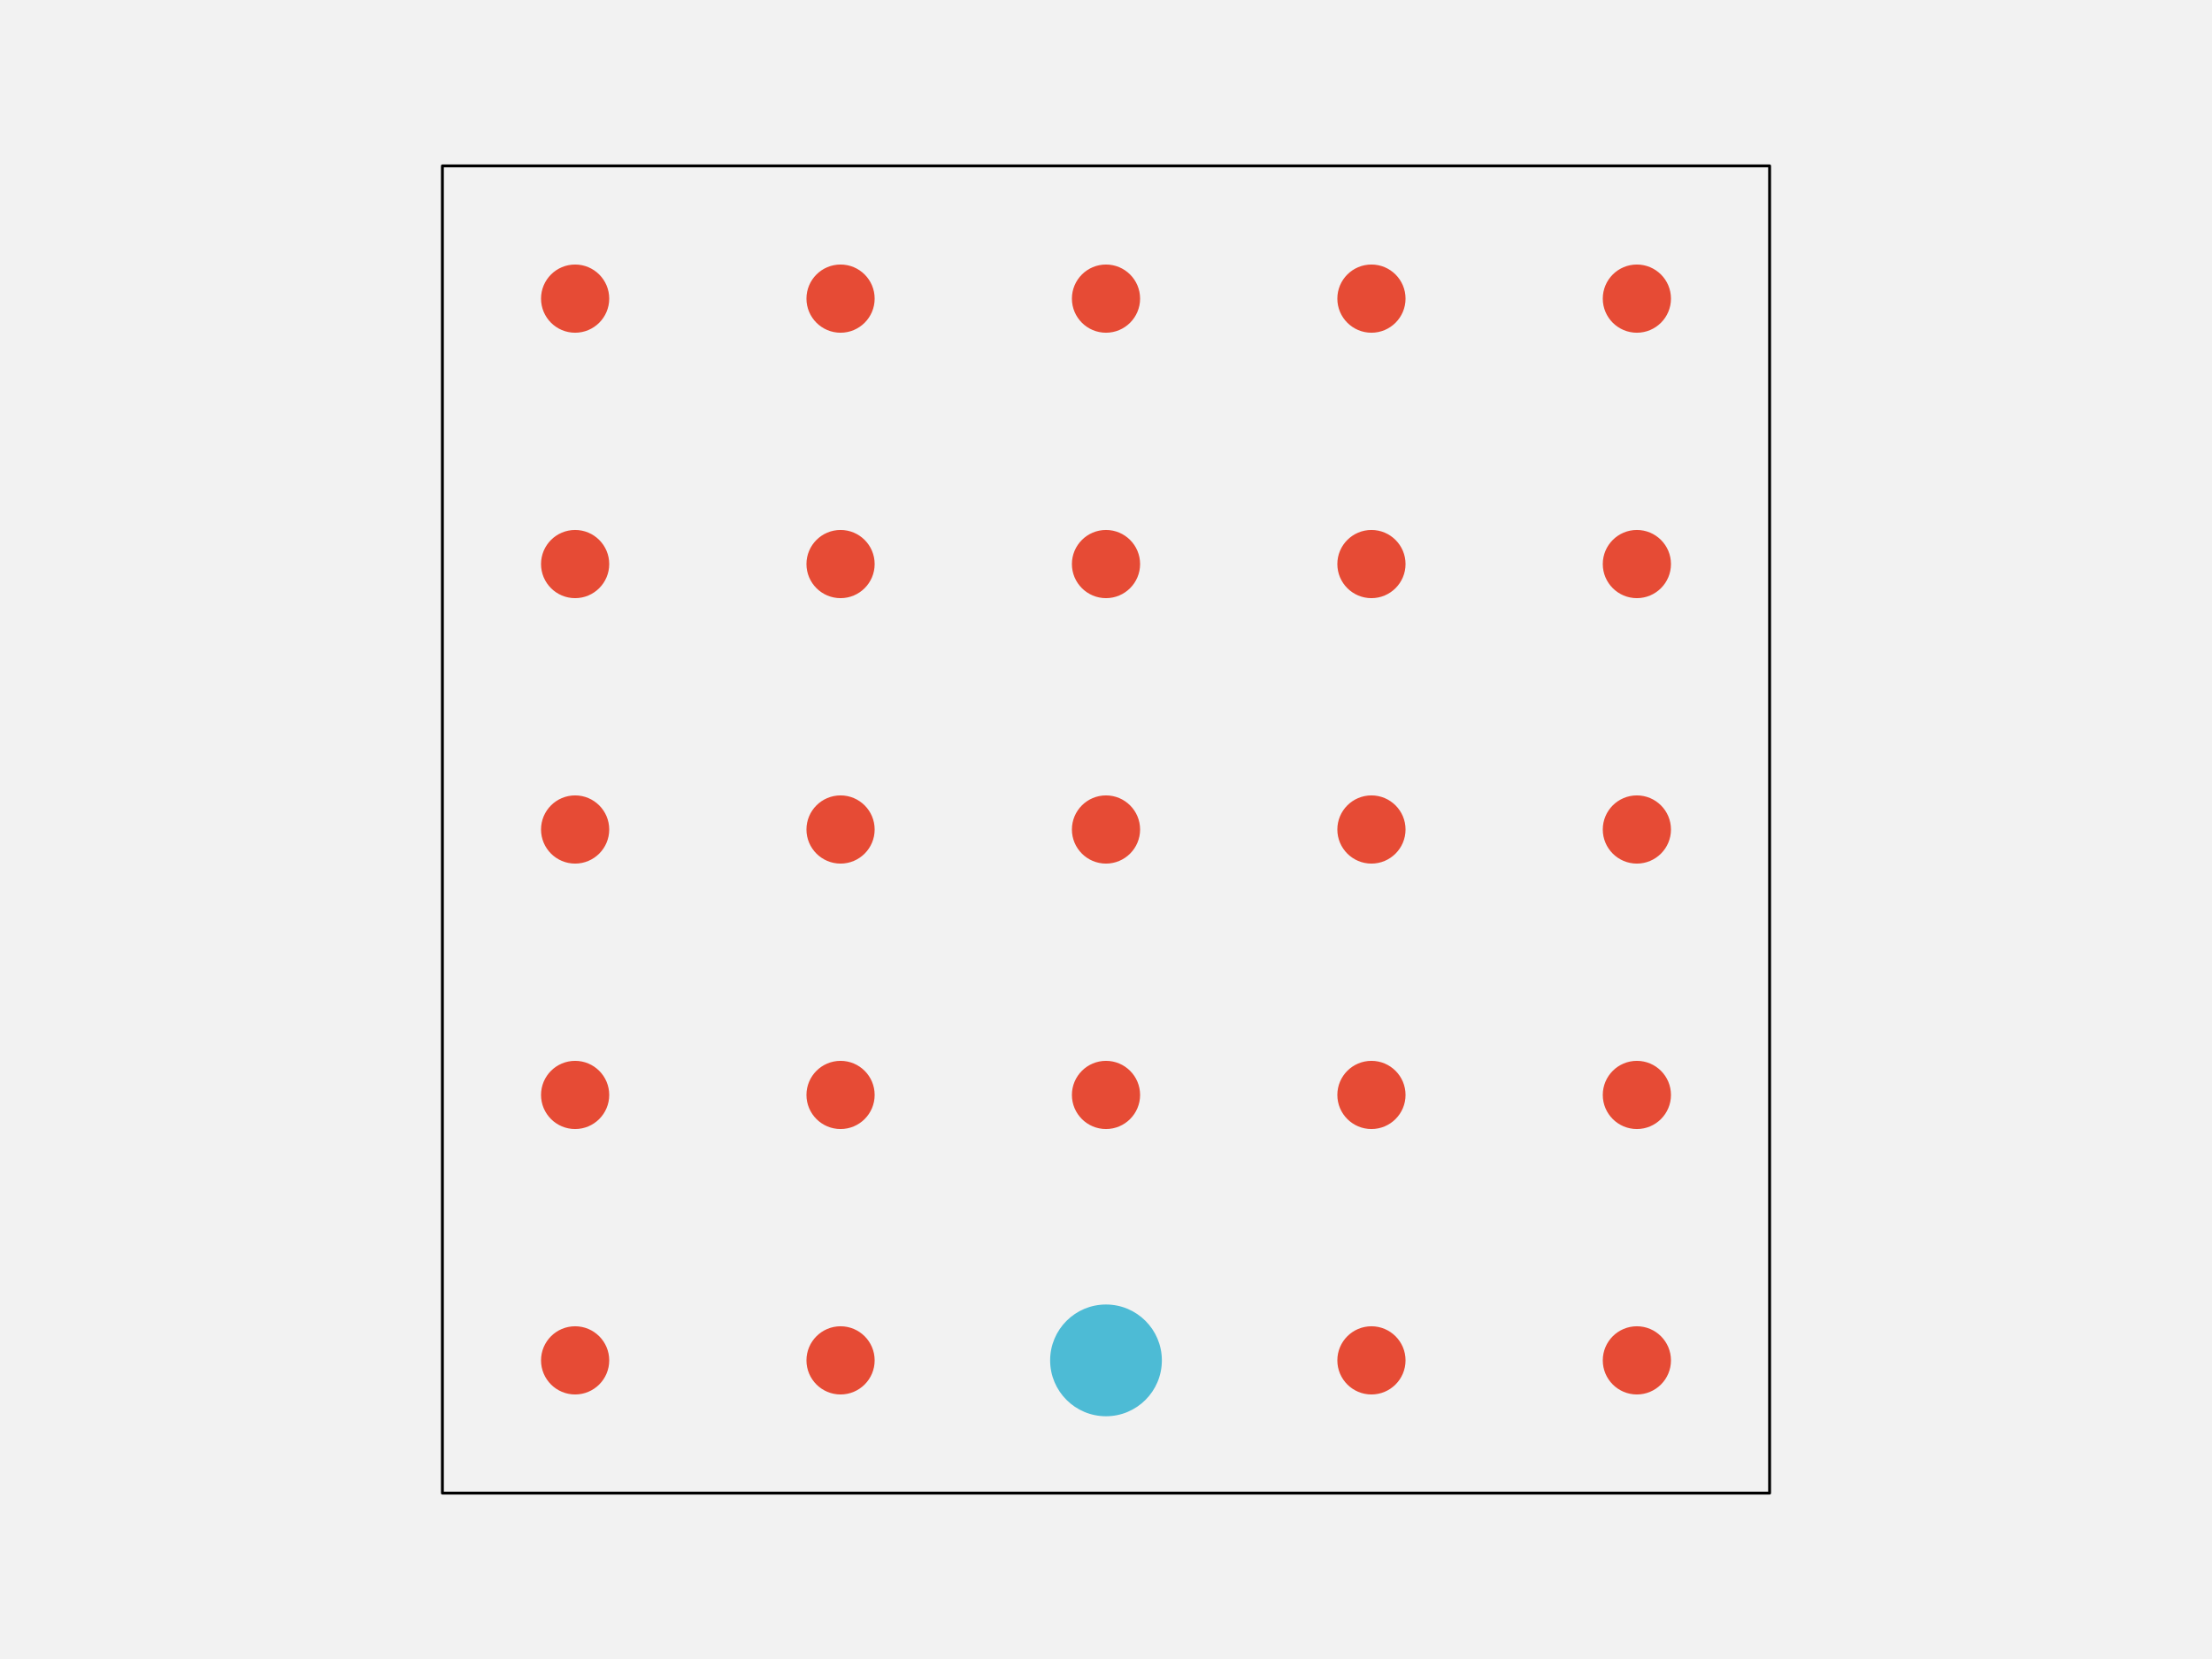
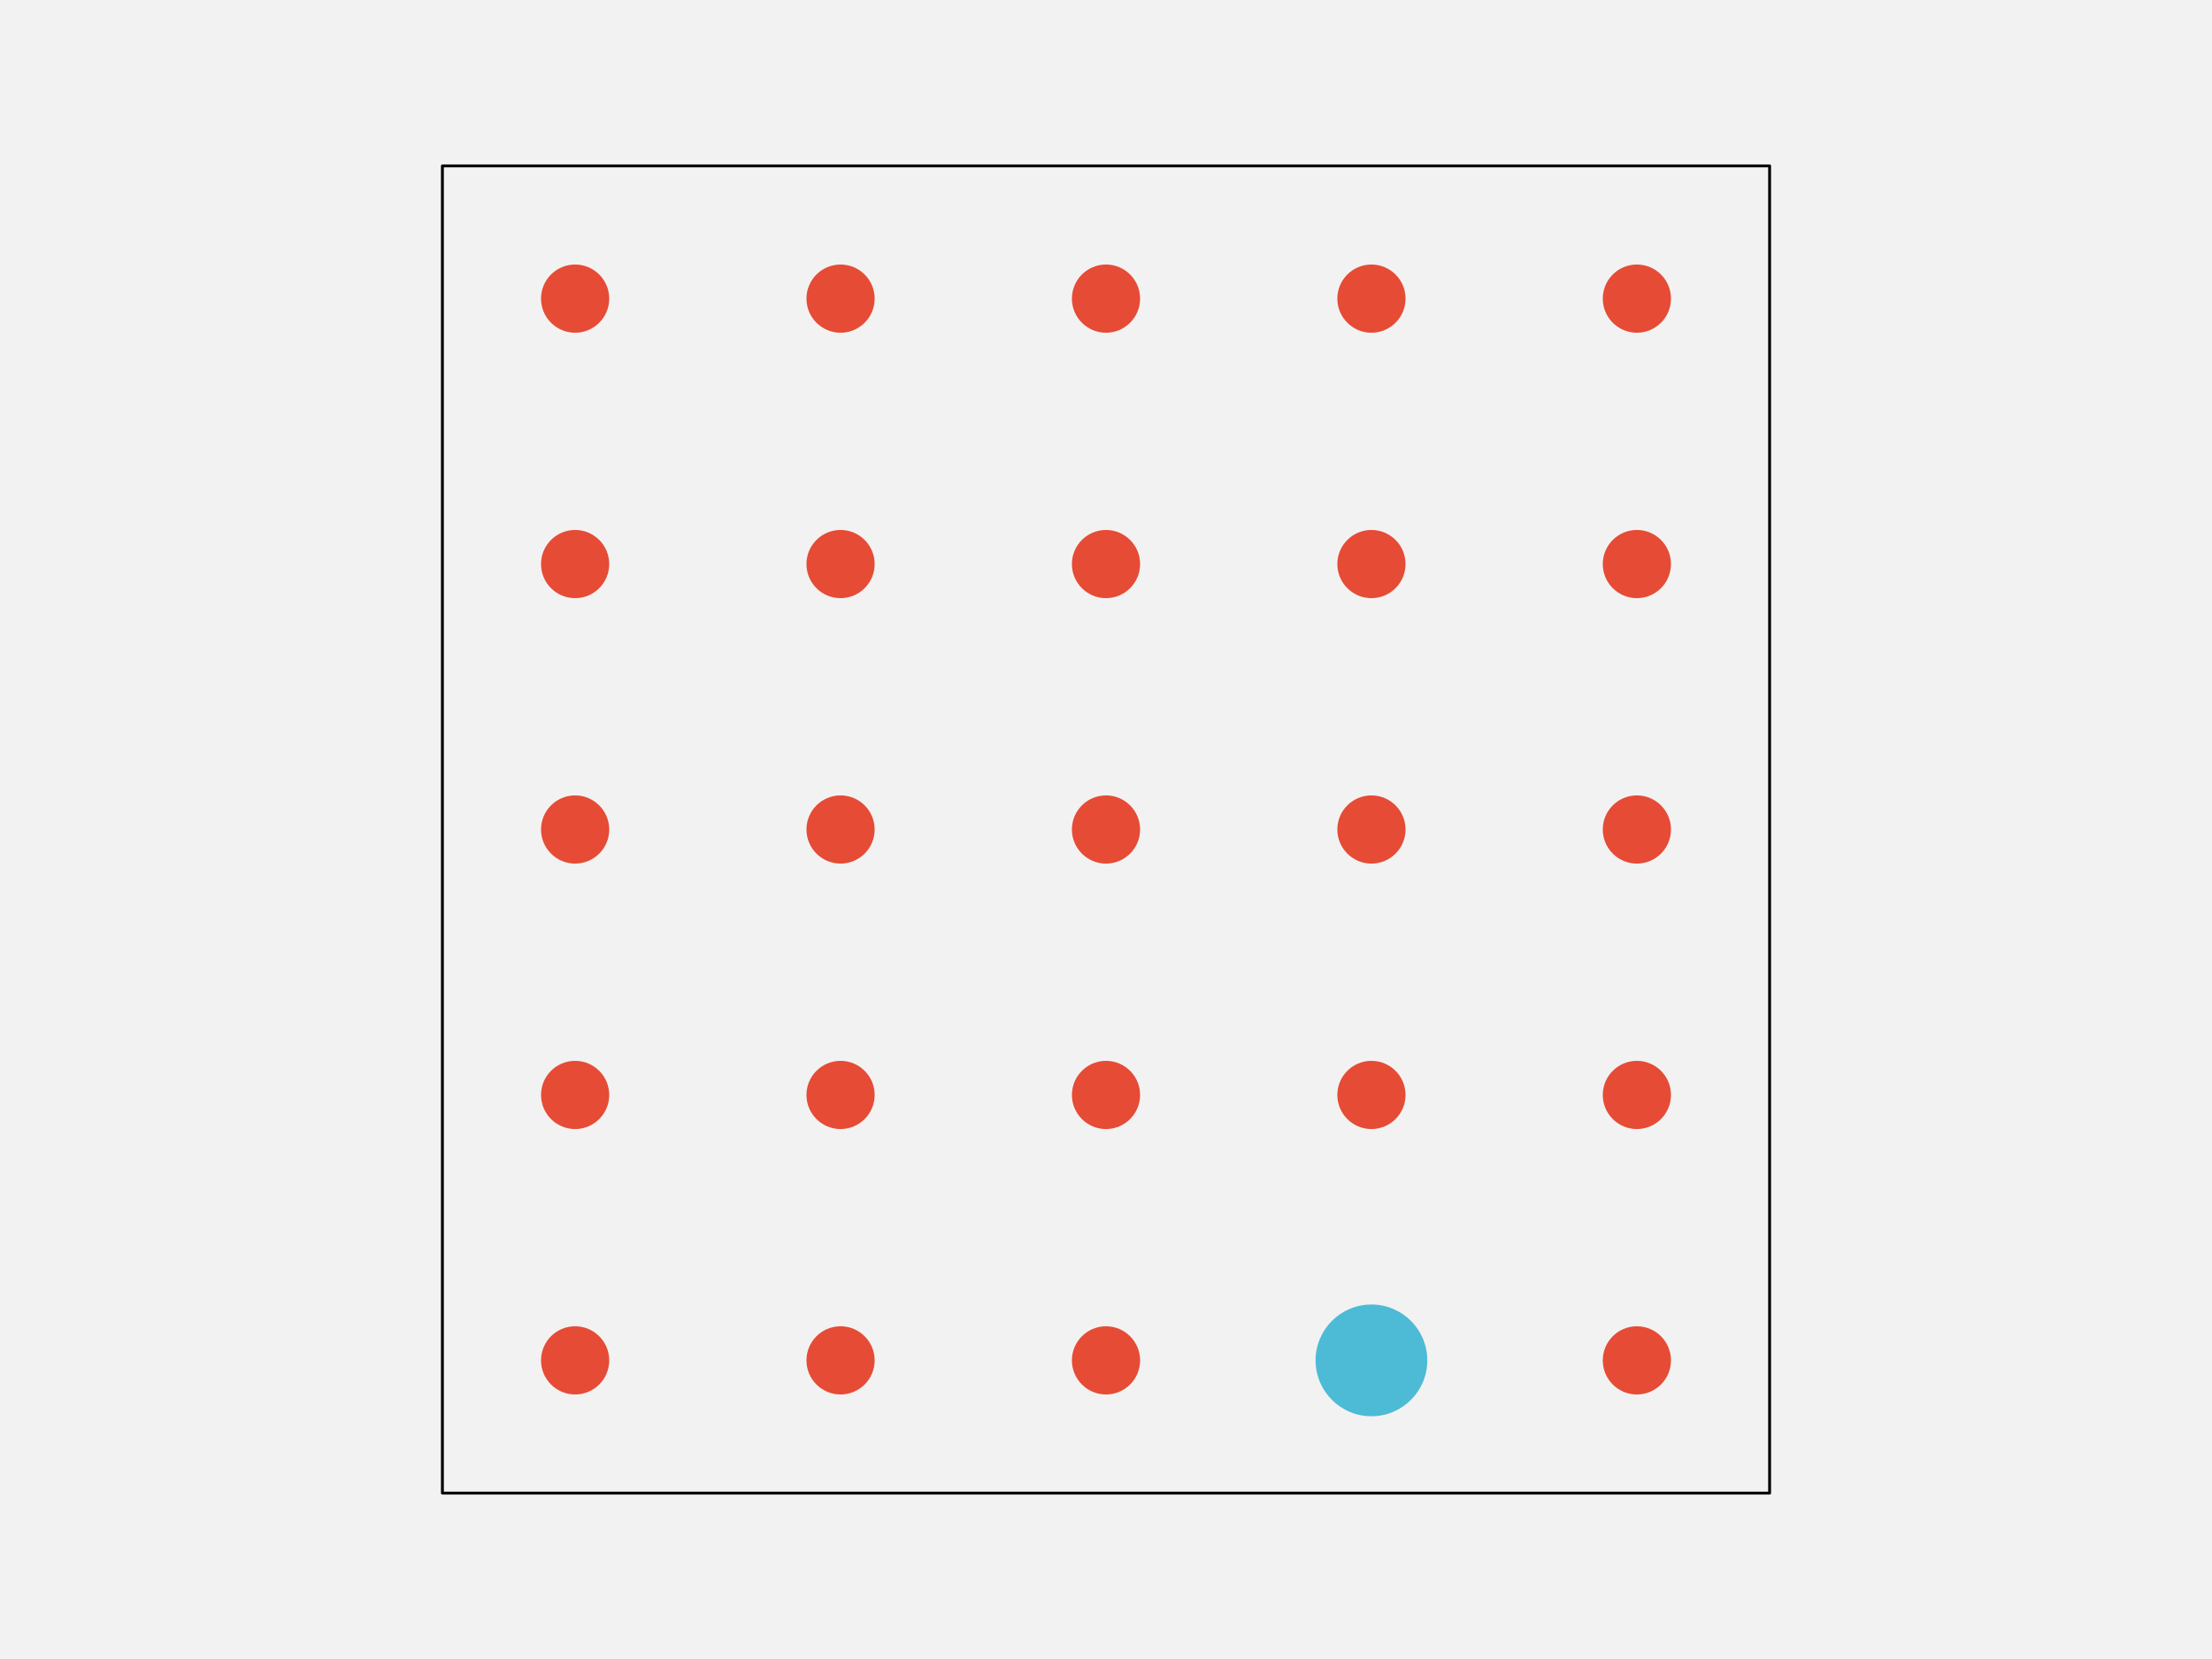
<svg xmlns="http://www.w3.org/2000/svg" width="576pt" height="432pt" viewBox="0 0 576 432" version="1.1">
  <g id="surface144">
    <rect x="0" y="0" width="576" height="432" style="fill:rgb(94.902%,94.902%,94.902%);fill-opacity:1;stroke:none;" />
    <path style="fill-rule:nonzero;fill:rgb(94.902%,94.902%,94.902%);fill-opacity:1;stroke-width:0.75;stroke-linecap:round;stroke-linejoin:round;stroke:rgb(0%,0%,0%);stroke-opacity:1;stroke-miterlimit:10;" d="M 115.199 388.801 L 460.801 388.801 L 460.801 43.199 L 115.199 43.199 Z M 115.199 388.801 " />
    <path style="fill-rule:nonzero;fill:rgb(90.196%,29.412%,20.784%);fill-opacity:1;stroke-width:0.75;stroke-linecap:round;stroke-linejoin:round;stroke:rgb(90.196%,29.412%,20.784%);stroke-opacity:1;stroke-miterlimit:10;" d="M 158.266 354.238 C 158.266 358.938 154.457 362.742 149.762 362.742 C 145.062 362.742 141.258 358.938 141.258 354.238 C 141.258 349.543 145.062 345.734 149.762 345.734 C 154.457 345.734 158.266 349.543 158.266 354.238 " />
    <path style="fill-rule:nonzero;fill:rgb(90.196%,29.412%,20.784%);fill-opacity:1;stroke-width:0.75;stroke-linecap:round;stroke-linejoin:round;stroke:rgb(90.196%,29.412%,20.784%);stroke-opacity:1;stroke-miterlimit:10;" d="M 227.383 354.238 C 227.383 358.938 223.578 362.742 218.879 362.742 C 214.184 362.742 210.375 358.938 210.375 354.238 C 210.375 349.543 214.184 345.734 218.879 345.734 C 223.578 345.734 227.383 349.543 227.383 354.238 " />
-     <path style="fill-rule:nonzero;fill:rgb(30.196%,73.333%,83.529%);fill-opacity:1;stroke-width:0.75;stroke-linecap:round;stroke-linejoin:round;stroke:rgb(30.196%,73.333%,83.529%);stroke-opacity:1;stroke-miterlimit:10;" d="M 302.172 354.238 C 302.172 362.066 295.828 368.414 288 368.414 C 280.172 368.414 273.828 362.066 273.828 354.238 C 273.828 346.414 280.172 340.066 288 340.066 C 295.828 340.066 302.172 346.414 302.172 354.238 " />
-     <path style="fill-rule:nonzero;fill:rgb(90.196%,29.412%,20.784%);fill-opacity:1;stroke-width:0.75;stroke-linecap:round;stroke-linejoin:round;stroke:rgb(90.196%,29.412%,20.784%);stroke-opacity:1;stroke-miterlimit:10;" d="M 365.625 354.238 C 365.625 358.938 361.816 362.742 357.121 362.742 C 352.422 362.742 348.617 358.938 348.617 354.238 C 348.617 349.543 352.422 345.734 357.121 345.734 C 361.816 345.734 365.625 349.543 365.625 354.238 " />
+     <path style="fill-rule:nonzero;fill:rgb(90.196%,29.412%,20.784%);fill-opacity:1;stroke-width:0.75;stroke-linecap:round;stroke-linejoin:round;stroke:rgb(90.196%,29.412%,20.784%);stroke-opacity:1;stroke-miterlimit:10;" d="M 296.504 354.238 C 296.504 358.938 292.695 362.742 288 362.742 C 283.305 362.742 279.496 358.938 279.496 354.238 C 279.496 349.543 283.305 345.734 288 345.734 C 292.695 345.734 296.504 349.543 296.504 354.238 " />
+     <path style="fill-rule:nonzero;fill:rgb(30.196%,73.333%,83.529%);fill-opacity:1;stroke-width:0.75;stroke-linecap:round;stroke-linejoin:round;stroke:rgb(30.196%,73.333%,83.529%);stroke-opacity:1;stroke-miterlimit:10;" d="M 371.293 354.238 C 371.293 362.066 364.949 368.414 357.121 368.414 C 349.293 368.414 342.945 362.066 342.945 354.238 C 342.945 346.414 349.293 340.066 357.121 340.066 C 364.949 340.066 371.293 346.414 371.293 354.238 " />
    <path style="fill-rule:nonzero;fill:rgb(90.196%,29.412%,20.784%);fill-opacity:1;stroke-width:0.75;stroke-linecap:round;stroke-linejoin:round;stroke:rgb(90.196%,29.412%,20.784%);stroke-opacity:1;stroke-miterlimit:10;" d="M 434.742 354.238 C 434.742 358.938 430.938 362.742 426.238 362.742 C 421.543 362.742 417.734 358.938 417.734 354.238 C 417.734 349.543 421.543 345.734 426.238 345.734 C 430.938 345.734 434.742 349.543 434.742 354.238 " />
    <path style="fill-rule:nonzero;fill:rgb(90.196%,29.412%,20.784%);fill-opacity:1;stroke-width:0.75;stroke-linecap:round;stroke-linejoin:round;stroke:rgb(90.196%,29.412%,20.784%);stroke-opacity:1;stroke-miterlimit:10;" d="M 158.266 285.121 C 158.266 289.816 154.457 293.625 149.762 293.625 C 145.062 293.625 141.258 289.816 141.258 285.121 C 141.258 280.422 145.062 276.617 149.762 276.617 C 154.457 276.617 158.266 280.422 158.266 285.121 " />
    <path style="fill-rule:nonzero;fill:rgb(90.196%,29.412%,20.784%);fill-opacity:1;stroke-width:0.75;stroke-linecap:round;stroke-linejoin:round;stroke:rgb(90.196%,29.412%,20.784%);stroke-opacity:1;stroke-miterlimit:10;" d="M 227.383 285.121 C 227.383 289.816 223.578 293.625 218.879 293.625 C 214.184 293.625 210.375 289.816 210.375 285.121 C 210.375 280.422 214.184 276.617 218.879 276.617 C 223.578 276.617 227.383 280.422 227.383 285.121 " />
    <path style="fill-rule:nonzero;fill:rgb(90.196%,29.412%,20.784%);fill-opacity:1;stroke-width:0.75;stroke-linecap:round;stroke-linejoin:round;stroke:rgb(90.196%,29.412%,20.784%);stroke-opacity:1;stroke-miterlimit:10;" d="M 296.504 285.121 C 296.504 289.816 292.695 293.625 288 293.625 C 283.305 293.625 279.496 289.816 279.496 285.121 C 279.496 280.422 283.305 276.617 288 276.617 C 292.695 276.617 296.504 280.422 296.504 285.121 " />
    <path style="fill-rule:nonzero;fill:rgb(90.196%,29.412%,20.784%);fill-opacity:1;stroke-width:0.75;stroke-linecap:round;stroke-linejoin:round;stroke:rgb(90.196%,29.412%,20.784%);stroke-opacity:1;stroke-miterlimit:10;" d="M 365.625 285.121 C 365.625 289.816 361.816 293.625 357.121 293.625 C 352.422 293.625 348.617 289.816 348.617 285.121 C 348.617 280.422 352.422 276.617 357.121 276.617 C 361.816 276.617 365.625 280.422 365.625 285.121 " />
    <path style="fill-rule:nonzero;fill:rgb(90.196%,29.412%,20.784%);fill-opacity:1;stroke-width:0.75;stroke-linecap:round;stroke-linejoin:round;stroke:rgb(90.196%,29.412%,20.784%);stroke-opacity:1;stroke-miterlimit:10;" d="M 434.742 285.121 C 434.742 289.816 430.938 293.625 426.238 293.625 C 421.543 293.625 417.734 289.816 417.734 285.121 C 417.734 280.422 421.543 276.617 426.238 276.617 C 430.938 276.617 434.742 280.422 434.742 285.121 " />
    <path style="fill-rule:nonzero;fill:rgb(90.196%,29.412%,20.784%);fill-opacity:1;stroke-width:0.75;stroke-linecap:round;stroke-linejoin:round;stroke:rgb(90.196%,29.412%,20.784%);stroke-opacity:1;stroke-miterlimit:10;" d="M 158.266 216 C 158.266 220.695 154.457 224.504 149.762 224.504 C 145.062 224.504 141.258 220.695 141.258 216 C 141.258 211.305 145.062 207.496 149.762 207.496 C 154.457 207.496 158.266 211.305 158.266 216 " />
    <path style="fill-rule:nonzero;fill:rgb(90.196%,29.412%,20.784%);fill-opacity:1;stroke-width:0.75;stroke-linecap:round;stroke-linejoin:round;stroke:rgb(90.196%,29.412%,20.784%);stroke-opacity:1;stroke-miterlimit:10;" d="M 227.383 216 C 227.383 220.695 223.578 224.504 218.879 224.504 C 214.184 224.504 210.375 220.695 210.375 216 C 210.375 211.305 214.184 207.496 218.879 207.496 C 223.578 207.496 227.383 211.305 227.383 216 " />
    <path style="fill-rule:nonzero;fill:rgb(90.196%,29.412%,20.784%);fill-opacity:1;stroke-width:0.75;stroke-linecap:round;stroke-linejoin:round;stroke:rgb(90.196%,29.412%,20.784%);stroke-opacity:1;stroke-miterlimit:10;" d="M 296.504 216 C 296.504 220.695 292.695 224.504 288 224.504 C 283.305 224.504 279.496 220.695 279.496 216 C 279.496 211.305 283.305 207.496 288 207.496 C 292.695 207.496 296.504 211.305 296.504 216 " />
    <path style="fill-rule:nonzero;fill:rgb(90.196%,29.412%,20.784%);fill-opacity:1;stroke-width:0.75;stroke-linecap:round;stroke-linejoin:round;stroke:rgb(90.196%,29.412%,20.784%);stroke-opacity:1;stroke-miterlimit:10;" d="M 365.625 216 C 365.625 220.695 361.816 224.504 357.121 224.504 C 352.422 224.504 348.617 220.695 348.617 216 C 348.617 211.305 352.422 207.496 357.121 207.496 C 361.816 207.496 365.625 211.305 365.625 216 " />
    <path style="fill-rule:nonzero;fill:rgb(90.196%,29.412%,20.784%);fill-opacity:1;stroke-width:0.75;stroke-linecap:round;stroke-linejoin:round;stroke:rgb(90.196%,29.412%,20.784%);stroke-opacity:1;stroke-miterlimit:10;" d="M 434.742 216 C 434.742 220.695 430.938 224.504 426.238 224.504 C 421.543 224.504 417.734 220.695 417.734 216 C 417.734 211.305 421.543 207.496 426.238 207.496 C 430.938 207.496 434.742 211.305 434.742 216 " />
    <path style="fill-rule:nonzero;fill:rgb(90.196%,29.412%,20.784%);fill-opacity:1;stroke-width:0.75;stroke-linecap:round;stroke-linejoin:round;stroke:rgb(90.196%,29.412%,20.784%);stroke-opacity:1;stroke-miterlimit:10;" d="M 158.266 146.879 C 158.266 151.578 154.457 155.383 149.762 155.383 C 145.062 155.383 141.258 151.578 141.258 146.879 C 141.258 142.184 145.062 138.375 149.762 138.375 C 154.457 138.375 158.266 142.184 158.266 146.879 " />
    <path style="fill-rule:nonzero;fill:rgb(90.196%,29.412%,20.784%);fill-opacity:1;stroke-width:0.75;stroke-linecap:round;stroke-linejoin:round;stroke:rgb(90.196%,29.412%,20.784%);stroke-opacity:1;stroke-miterlimit:10;" d="M 227.383 146.879 C 227.383 151.578 223.578 155.383 218.879 155.383 C 214.184 155.383 210.375 151.578 210.375 146.879 C 210.375 142.184 214.184 138.375 218.879 138.375 C 223.578 138.375 227.383 142.184 227.383 146.879 " />
    <path style="fill-rule:nonzero;fill:rgb(90.196%,29.412%,20.784%);fill-opacity:1;stroke-width:0.75;stroke-linecap:round;stroke-linejoin:round;stroke:rgb(90.196%,29.412%,20.784%);stroke-opacity:1;stroke-miterlimit:10;" d="M 296.504 146.879 C 296.504 151.578 292.695 155.383 288 155.383 C 283.305 155.383 279.496 151.578 279.496 146.879 C 279.496 142.184 283.305 138.375 288 138.375 C 292.695 138.375 296.504 142.184 296.504 146.879 " />
    <path style="fill-rule:nonzero;fill:rgb(90.196%,29.412%,20.784%);fill-opacity:1;stroke-width:0.75;stroke-linecap:round;stroke-linejoin:round;stroke:rgb(90.196%,29.412%,20.784%);stroke-opacity:1;stroke-miterlimit:10;" d="M 365.625 146.879 C 365.625 151.578 361.816 155.383 357.121 155.383 C 352.422 155.383 348.617 151.578 348.617 146.879 C 348.617 142.184 352.422 138.375 357.121 138.375 C 361.816 138.375 365.625 142.184 365.625 146.879 " />
    <path style="fill-rule:nonzero;fill:rgb(90.196%,29.412%,20.784%);fill-opacity:1;stroke-width:0.75;stroke-linecap:round;stroke-linejoin:round;stroke:rgb(90.196%,29.412%,20.784%);stroke-opacity:1;stroke-miterlimit:10;" d="M 434.742 146.879 C 434.742 151.578 430.938 155.383 426.238 155.383 C 421.543 155.383 417.734 151.578 417.734 146.879 C 417.734 142.184 421.543 138.375 426.238 138.375 C 430.938 138.375 434.742 142.184 434.742 146.879 " />
    <path style="fill-rule:nonzero;fill:rgb(90.196%,29.412%,20.784%);fill-opacity:1;stroke-width:0.75;stroke-linecap:round;stroke-linejoin:round;stroke:rgb(90.196%,29.412%,20.784%);stroke-opacity:1;stroke-miterlimit:10;" d="M 158.266 77.762 C 158.266 82.457 154.457 86.266 149.762 86.266 C 145.062 86.266 141.258 82.457 141.258 77.762 C 141.258 73.062 145.062 69.258 149.762 69.258 C 154.457 69.258 158.266 73.062 158.266 77.762 " />
    <path style="fill-rule:nonzero;fill:rgb(90.196%,29.412%,20.784%);fill-opacity:1;stroke-width:0.75;stroke-linecap:round;stroke-linejoin:round;stroke:rgb(90.196%,29.412%,20.784%);stroke-opacity:1;stroke-miterlimit:10;" d="M 227.383 77.762 C 227.383 82.457 223.578 86.266 218.879 86.266 C 214.184 86.266 210.375 82.457 210.375 77.762 C 210.375 73.062 214.184 69.258 218.879 69.258 C 223.578 69.258 227.383 73.062 227.383 77.762 " />
    <path style="fill-rule:nonzero;fill:rgb(90.196%,29.412%,20.784%);fill-opacity:1;stroke-width:0.75;stroke-linecap:round;stroke-linejoin:round;stroke:rgb(90.196%,29.412%,20.784%);stroke-opacity:1;stroke-miterlimit:10;" d="M 296.504 77.762 C 296.504 82.457 292.695 86.266 288 86.266 C 283.305 86.266 279.496 82.457 279.496 77.762 C 279.496 73.062 283.305 69.258 288 69.258 C 292.695 69.258 296.504 73.062 296.504 77.762 " />
    <path style="fill-rule:nonzero;fill:rgb(90.196%,29.412%,20.784%);fill-opacity:1;stroke-width:0.75;stroke-linecap:round;stroke-linejoin:round;stroke:rgb(90.196%,29.412%,20.784%);stroke-opacity:1;stroke-miterlimit:10;" d="M 365.625 77.762 C 365.625 82.457 361.816 86.266 357.121 86.266 C 352.422 86.266 348.617 82.457 348.617 77.762 C 348.617 73.062 352.422 69.258 357.121 69.258 C 361.816 69.258 365.625 73.062 365.625 77.762 " />
    <path style="fill-rule:nonzero;fill:rgb(90.196%,29.412%,20.784%);fill-opacity:1;stroke-width:0.75;stroke-linecap:round;stroke-linejoin:round;stroke:rgb(90.196%,29.412%,20.784%);stroke-opacity:1;stroke-miterlimit:10;" d="M 434.742 77.762 C 434.742 82.457 430.938 86.266 426.238 86.266 C 421.543 86.266 417.734 82.457 417.734 77.762 C 417.734 73.062 421.543 69.258 426.238 69.258 C 430.938 69.258 434.742 73.062 434.742 77.762 " />
  </g>
</svg>
